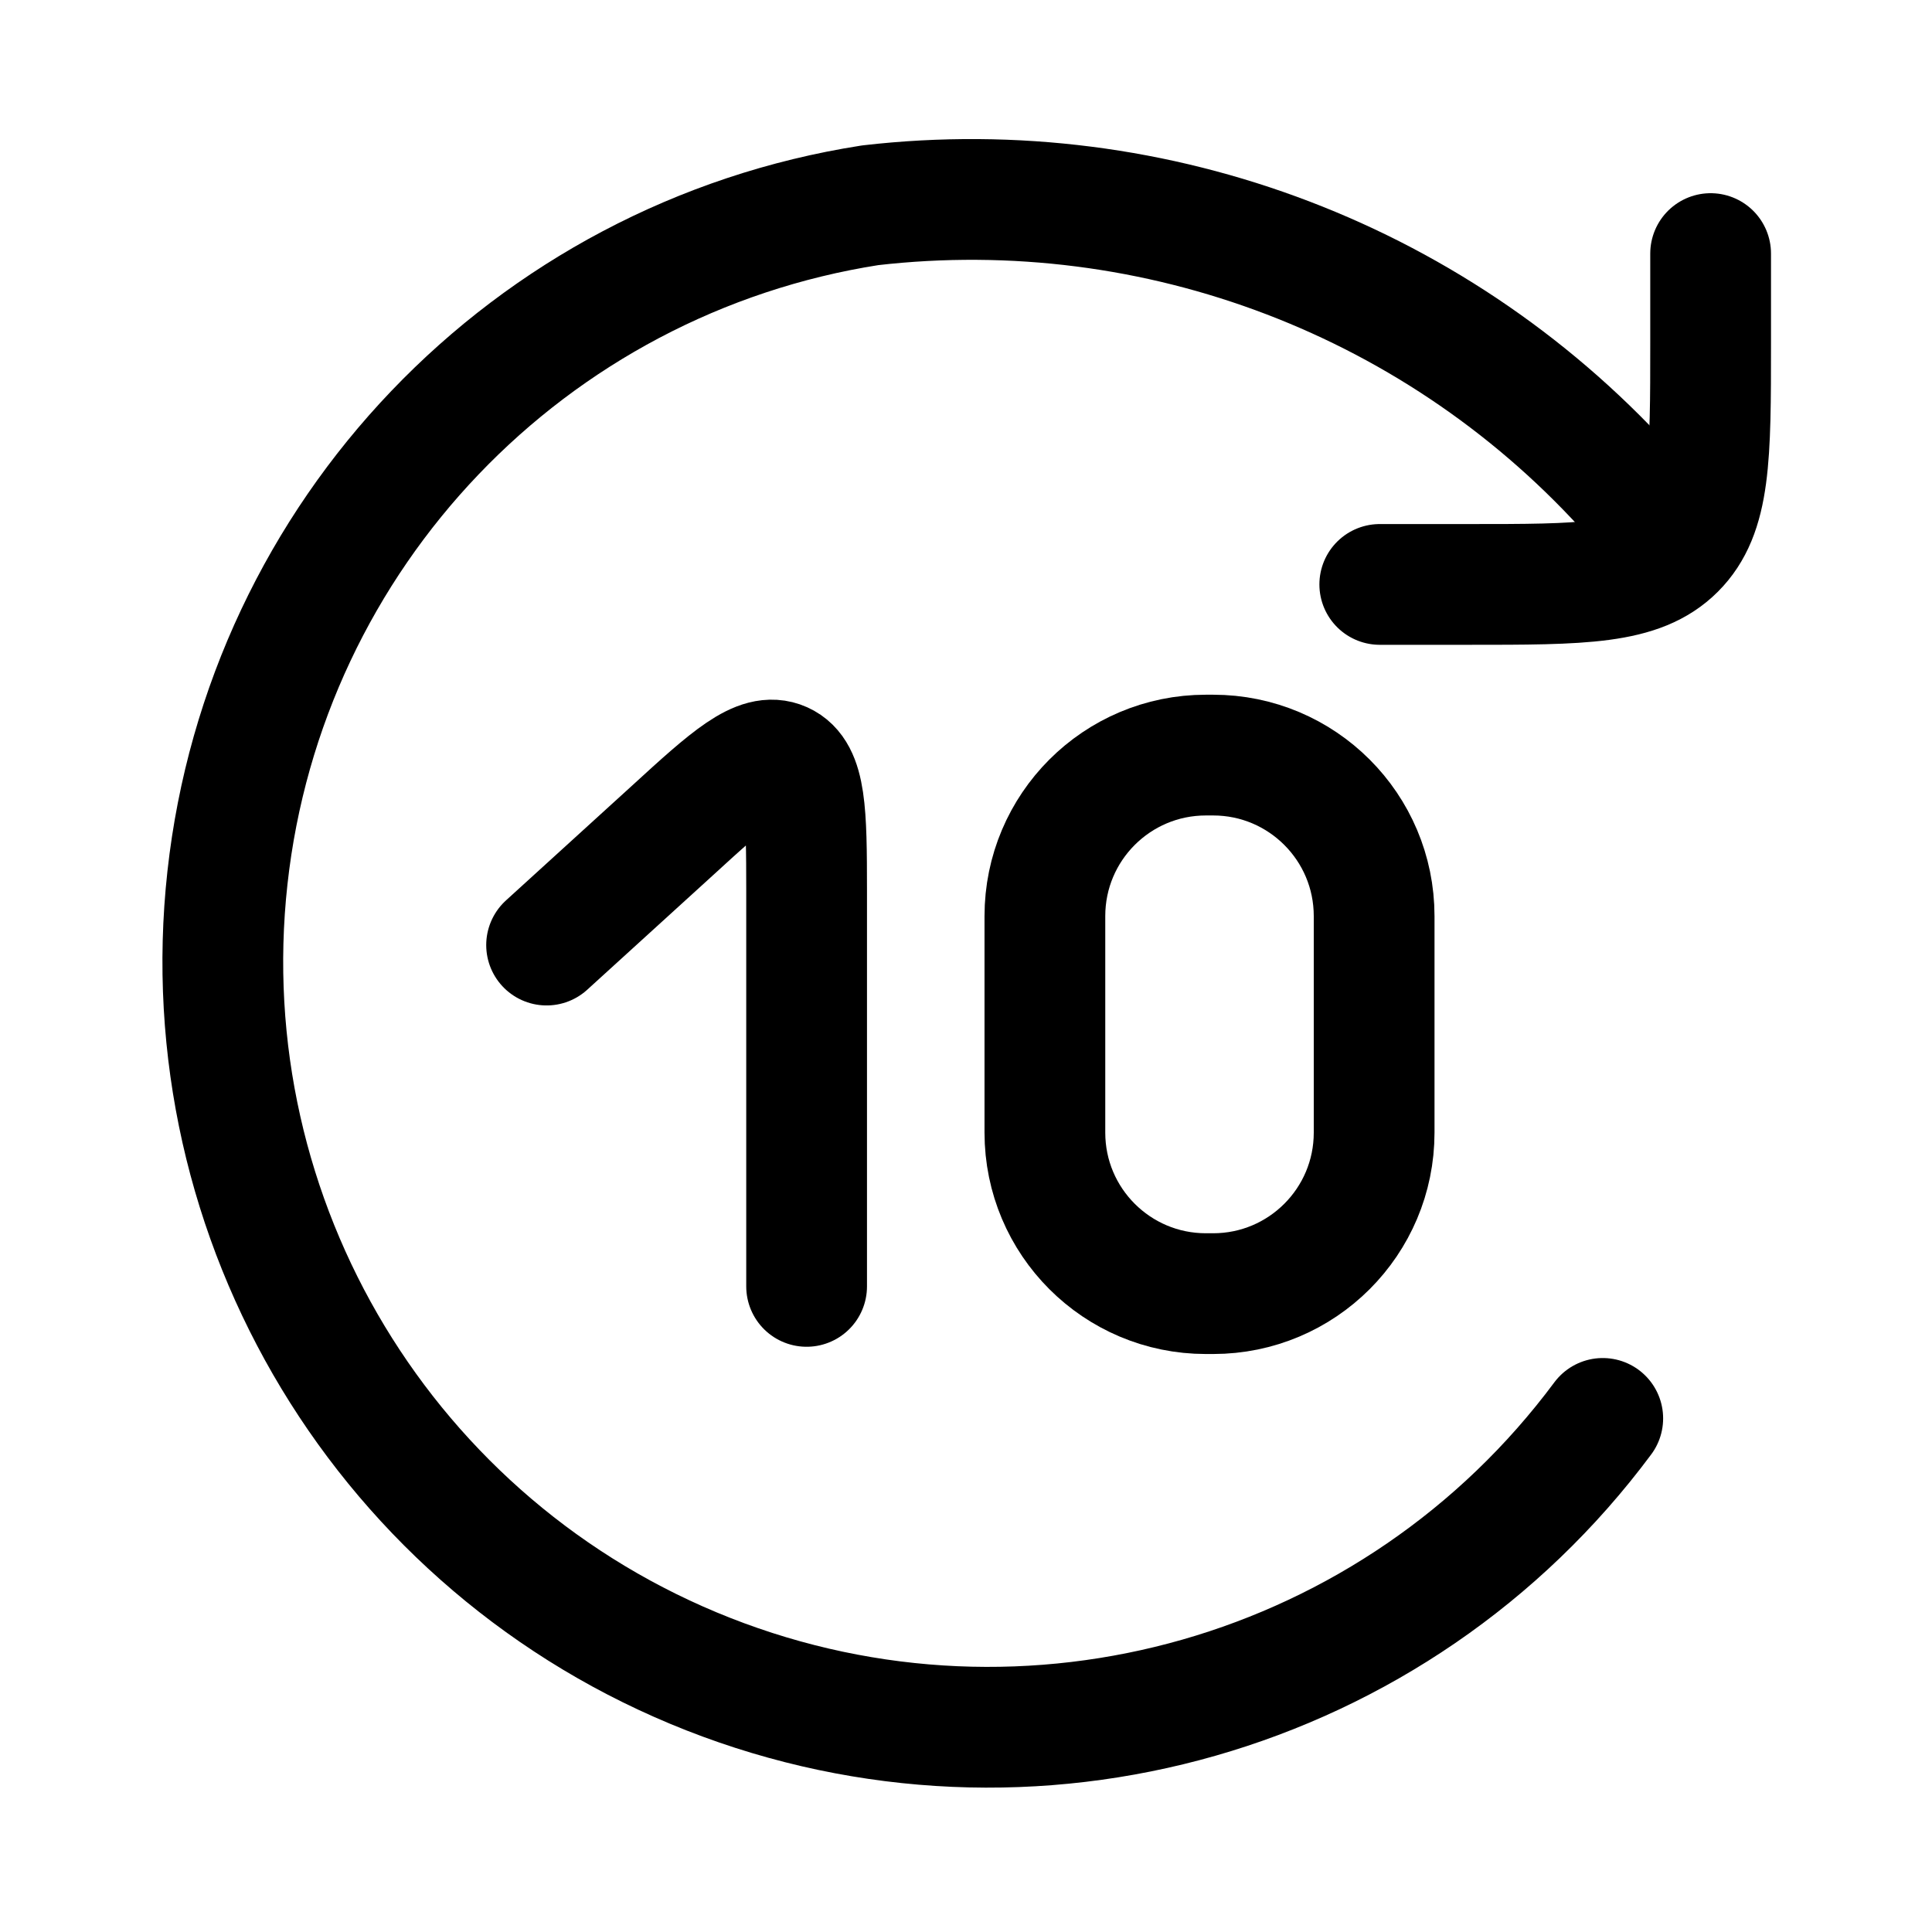
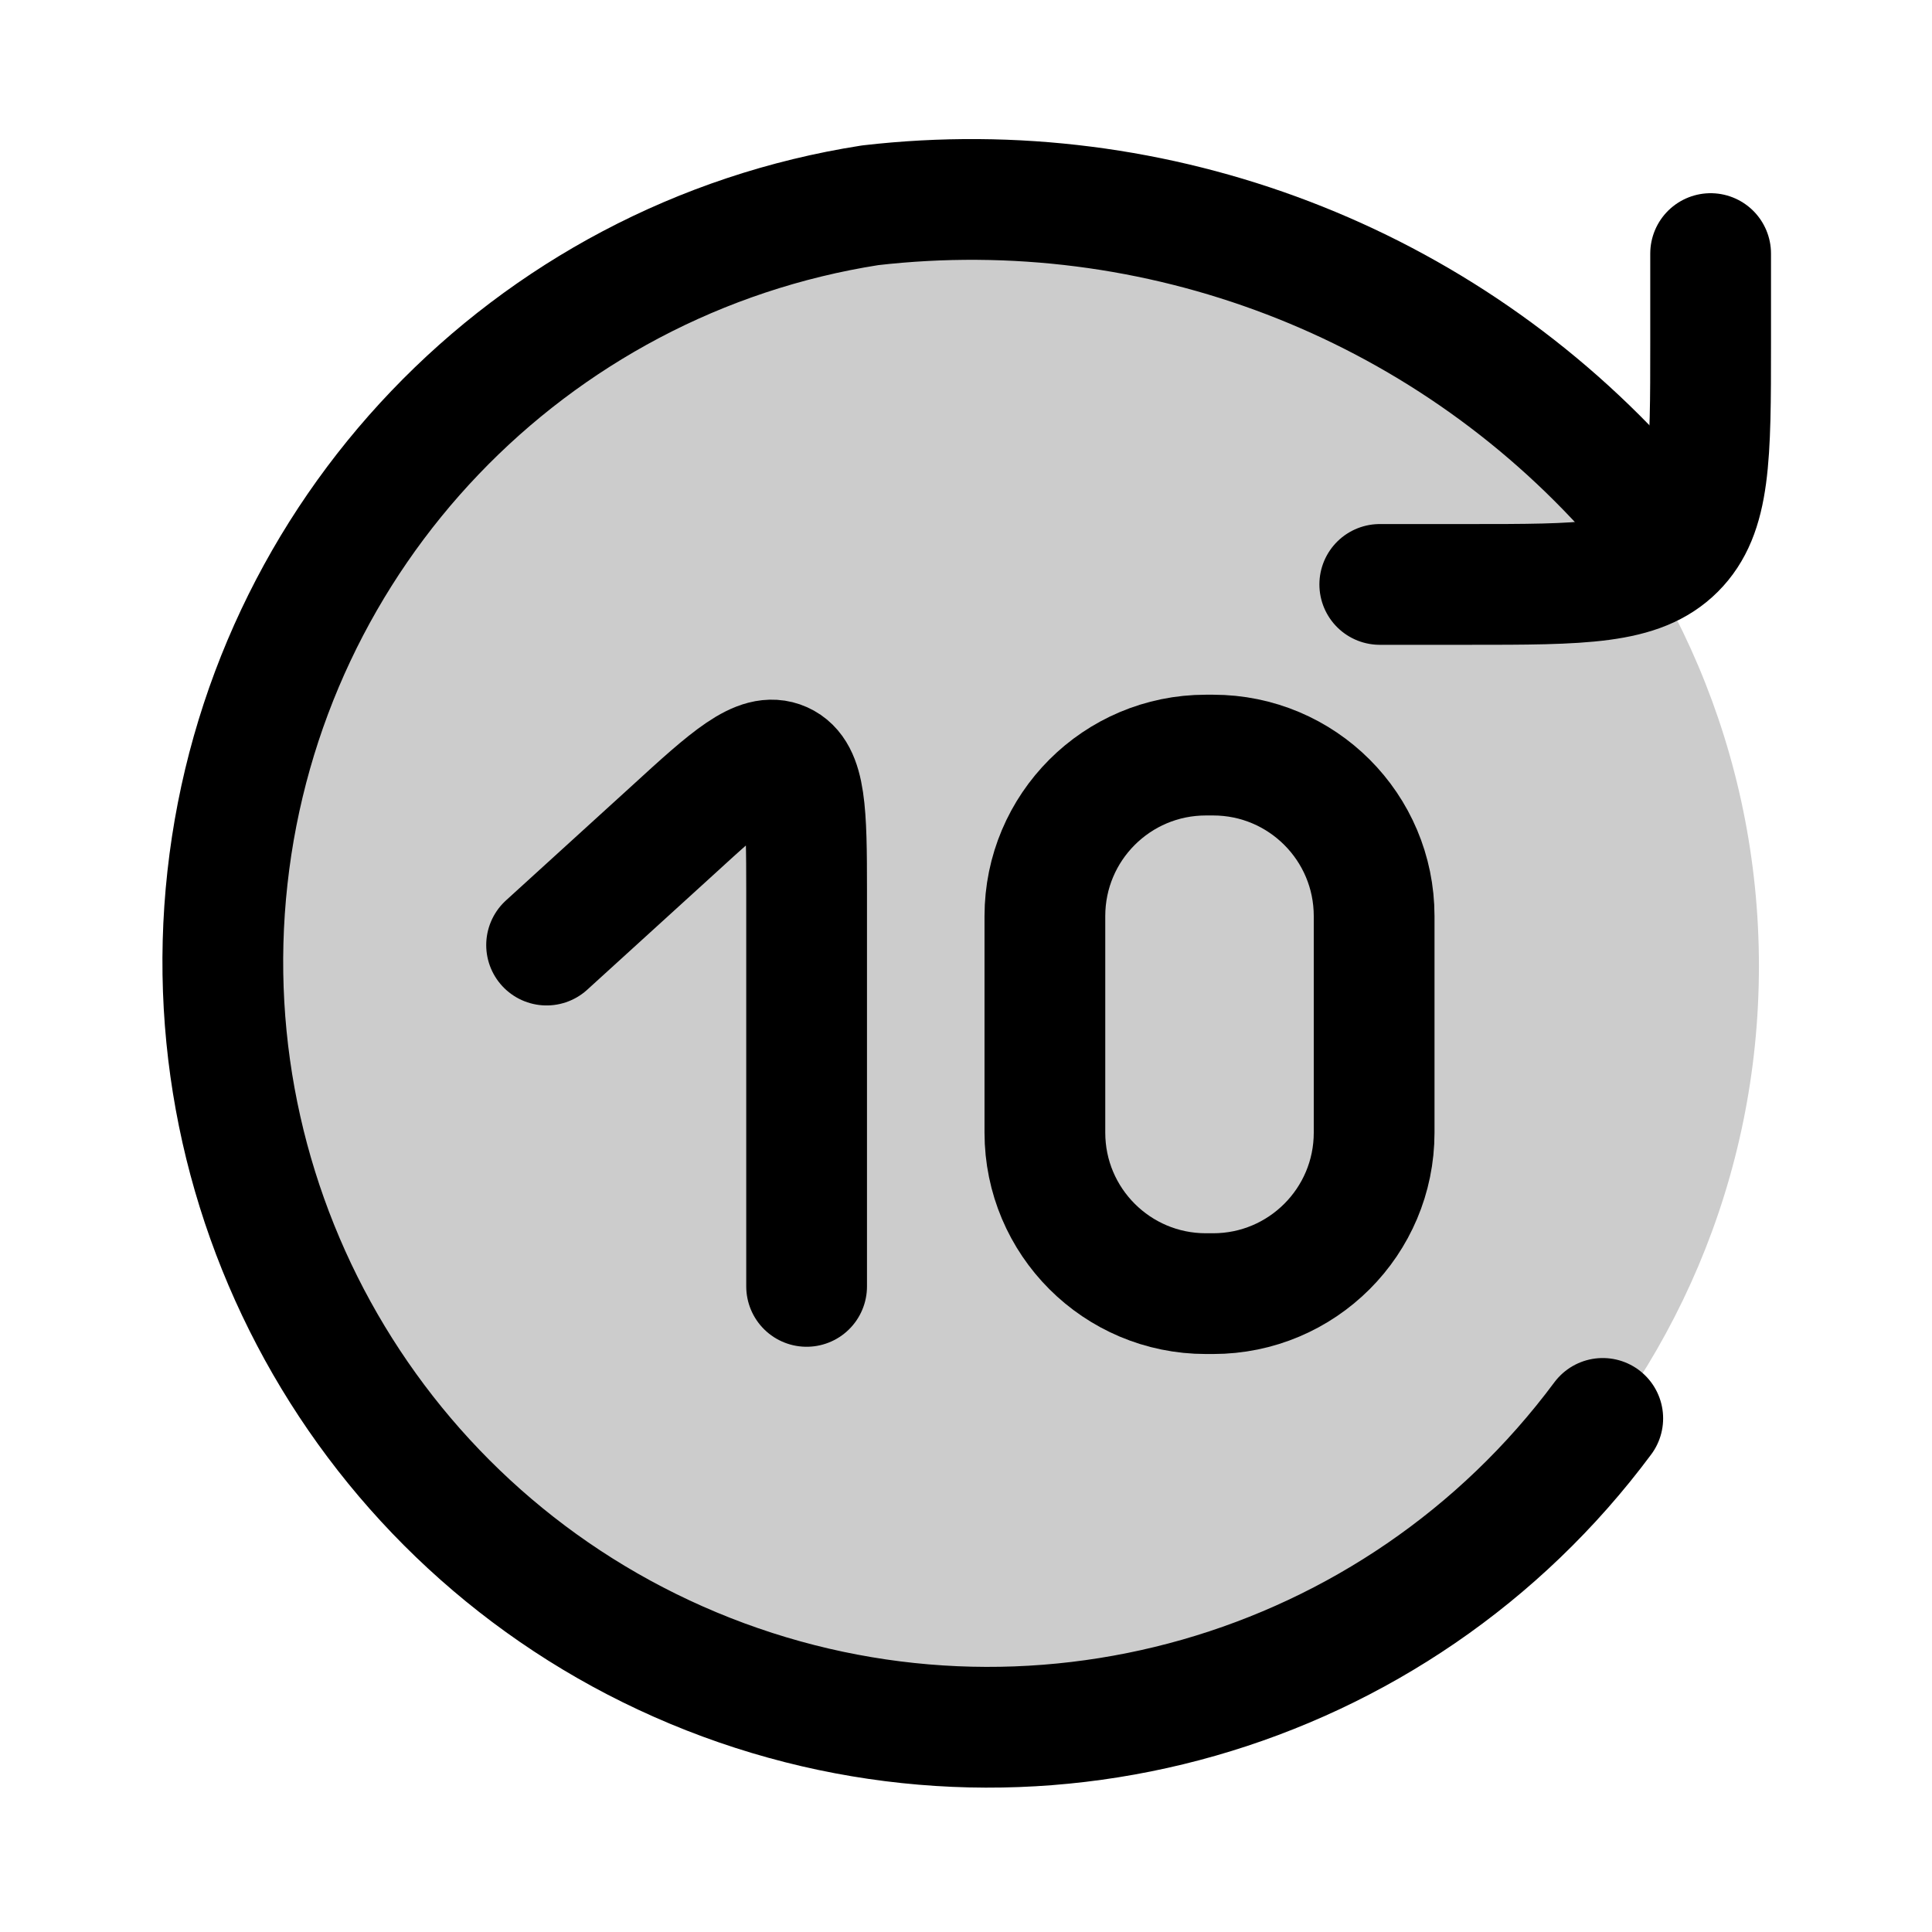
<svg xmlns="http://www.w3.org/2000/svg" width="24" height="24" viewBox="0 0 24 24" fill="none">
+   <path opacity=".2" d="M2.7 12a9.57 9.57 0 1 0 19.15 0 9.57 9.57 0 0 0-19.14 0" fill="currentColor" />
  <path d="M20.3 6.18a11 11 0 0 0-9.49-3.63 9.51 9.51 0 1 0 9.1 15.07" stroke="currentColor" stroke-width="1.5" stroke-linecap="round" stroke-linejoin="round" />
  <rect x="12.98" y="9.38" width="4.09" height="6.69" rx="2" stroke="currentColor" stroke-width="1.5" stroke-linecap="round" stroke-linejoin="round" />
  <path d="M17.14 7.26h1.1c1.42 0 2.13 0 2.57-.44s.44-1.14.44-2.56V3.15" stroke="currentColor" stroke-width="1.5" stroke-linecap="round" stroke-linejoin="round" />
  <path d="m6.79 11.74 1.56-1.42c.72-.66 1.08-.98 1.37-.85s.3.62.3 1.59v4.92" stroke="currentColor" stroke-width="1.5" stroke-linecap="round" stroke-linejoin="round" />
</svg>
